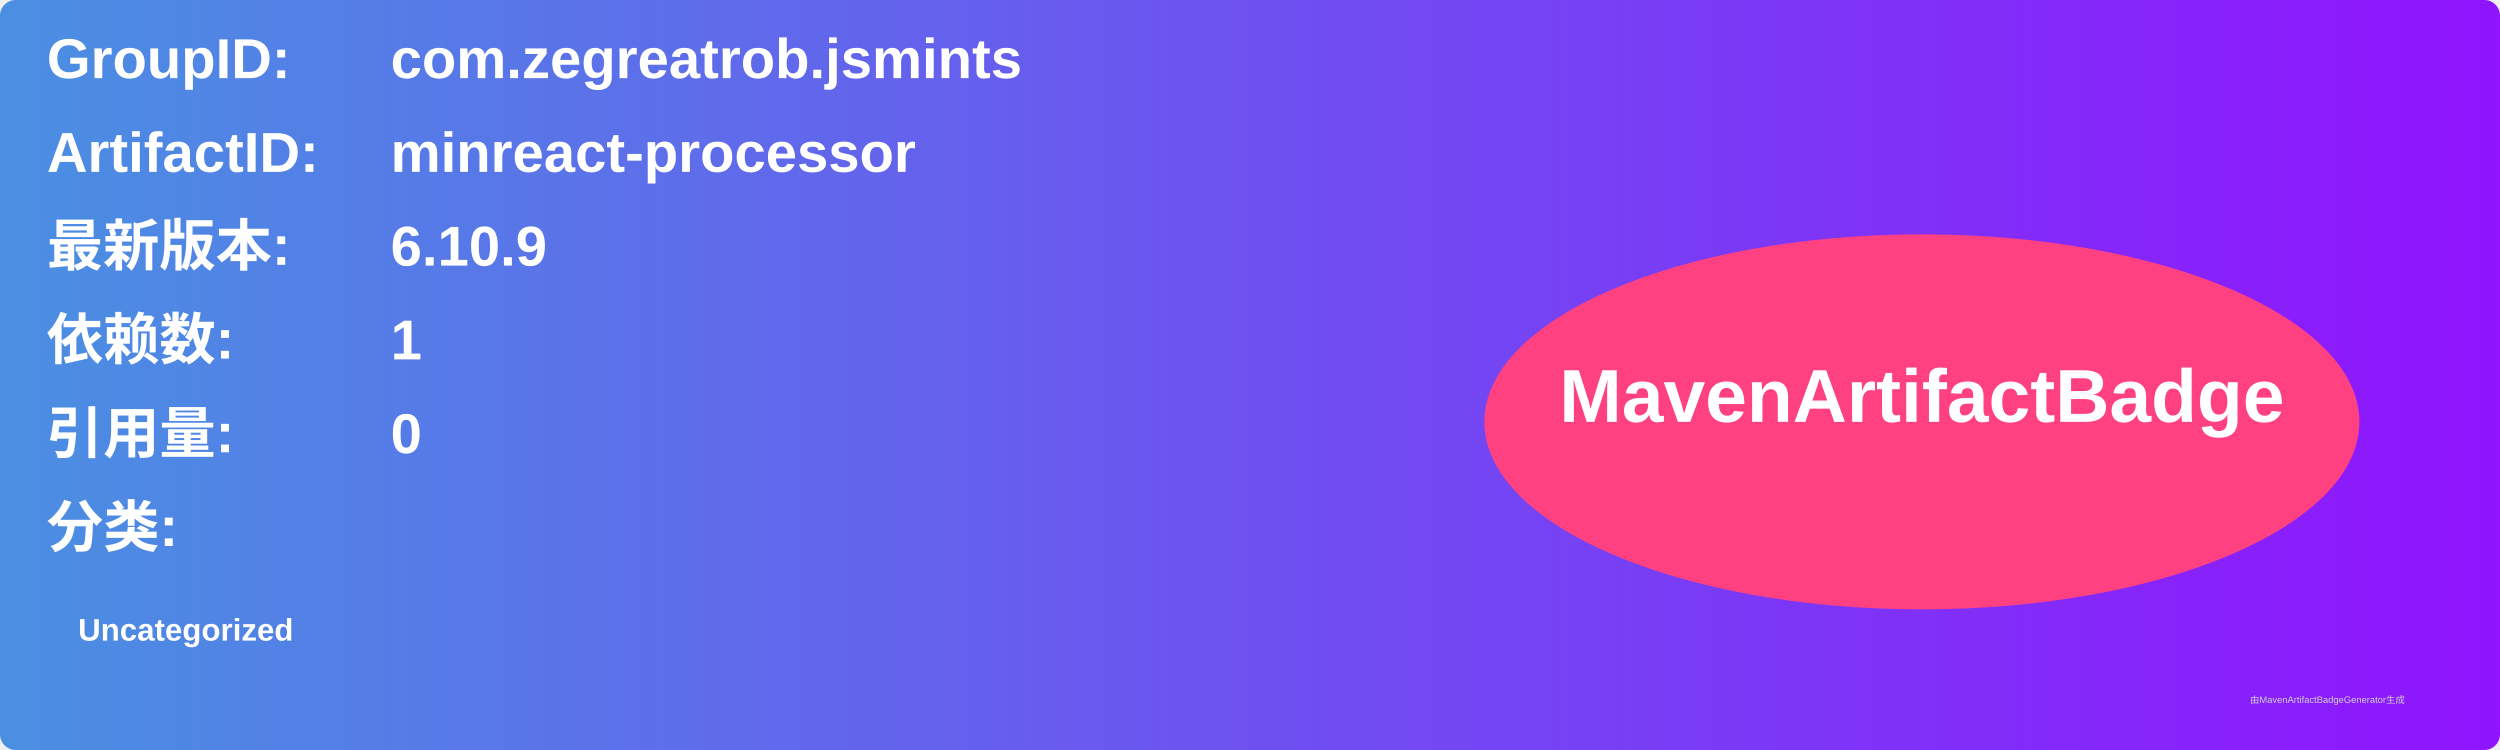
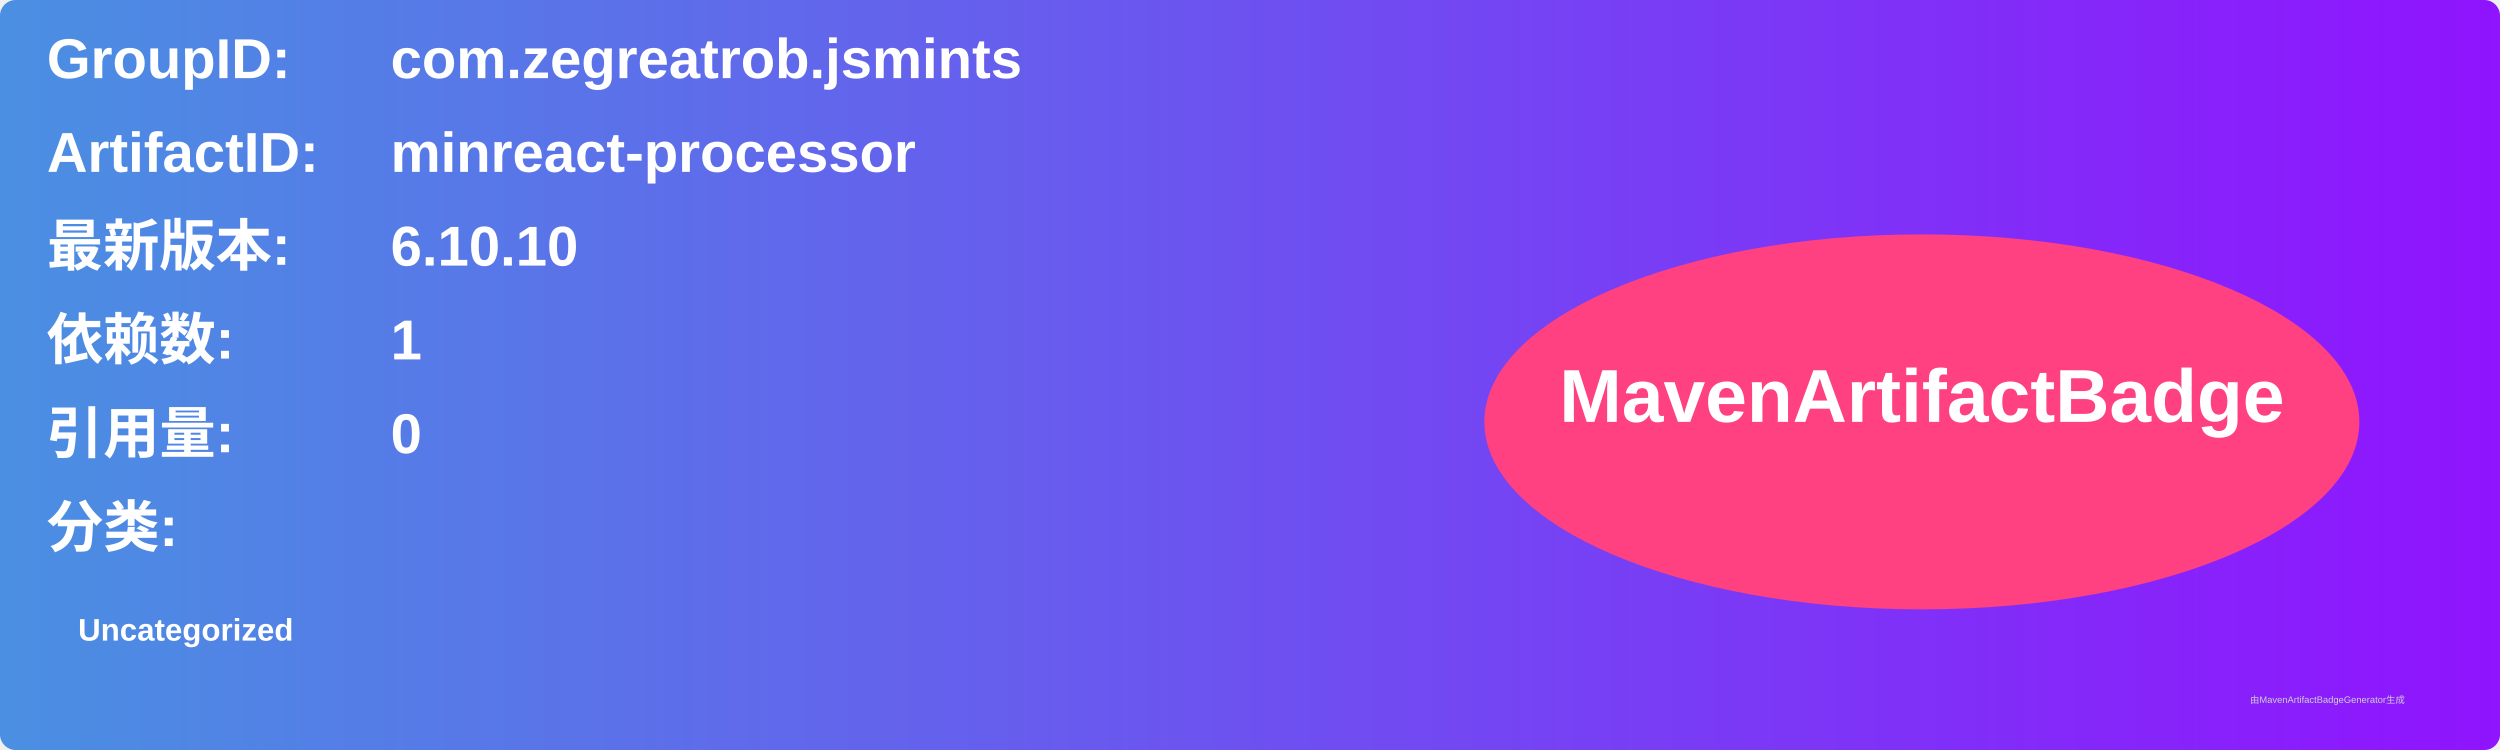
<svg xmlns="http://www.w3.org/2000/svg" width="800" height="240" viewBox="0 0 800 240">
  <linearGradient id="grad" x1="0%" y1="0%" x2="100%" y2="0%">
    <stop offset="0%" stop-color="#4a90e2" />
    <stop offset="100%" stop-color="#9013fe" />
  </linearGradient>
  <rect width="100%" height="100%" rx="5" ry="5" fill="url(#grad)" />
  <g transform="translate(15, 15)">
    <text x="0" y="10" font-family="Arial" font-size="18" fill="white" font-weight="bold" width="260">GroupID:</text>
    <text x="110" y="10" font-family="Arial" font-size="18" fill="white" font-weight="bold" width="460">com.zegreatrob.jsmints</text>
    <text x="0" y="40" font-family="Arial" font-size="18" fill="white" font-weight="bold" width="260">ArtifactID:</text>
    <text x="110" y="40" font-family="Arial" font-size="18" fill="white" font-weight="bold" width="460">minreact-processor</text>
    <text x="0" y="70" font-family="Arial" font-size="18" fill="white" font-weight="bold">最新版本:</text>
    <text x="110" y="70" font-family="Arial" font-size="18" fill="white" font-weight="bold">
-       <tspan font-weight="bold">6.10.9</tspan>
+       <tspan font-weight="bold">6.10.10</tspan>
    </text>
    <text x="0" y="100" font-family="Arial" font-size="18" fill="white" font-weight="bold">依赖数: </text>
    <text x="110" y="100" font-family="Arial" font-size="18" fill="white">
      <tspan font-weight="bold">1</tspan>
    </text>
    <text x="0" y="130" font-family="Arial" font-size="18" fill="white" font-weight="bold">引用量: </text>
    <text x="110" y="130" font-family="Arial" font-size="18" fill="white">
      <tspan font-weight="bold">0</tspan>
    </text>
    <text x="0" y="160" font-family="Arial" font-size="18" fill="white" font-weight="bold">分类:</text>
    <text x="10" y="190" font-family="Arial" font-size="10" fill="white">
      <tspan font-weight="bold">Uncategorized</tspan>
    </text>
    <ellipse cx="600" cy="120" rx="140" ry="60" fill="#ff4081" />
    <text x="600" y="120" text-anchor="middle" font-family="Arial" font-size="24" fill="white" font-weight="bold">MavenArtifactBadge</text>
  </g>
  <text x="720" y="225" font-family="Arial" font-size="3" fill="#d0d0d0">由MavenArtifactBadgeGenerator生成</text>
</svg>
